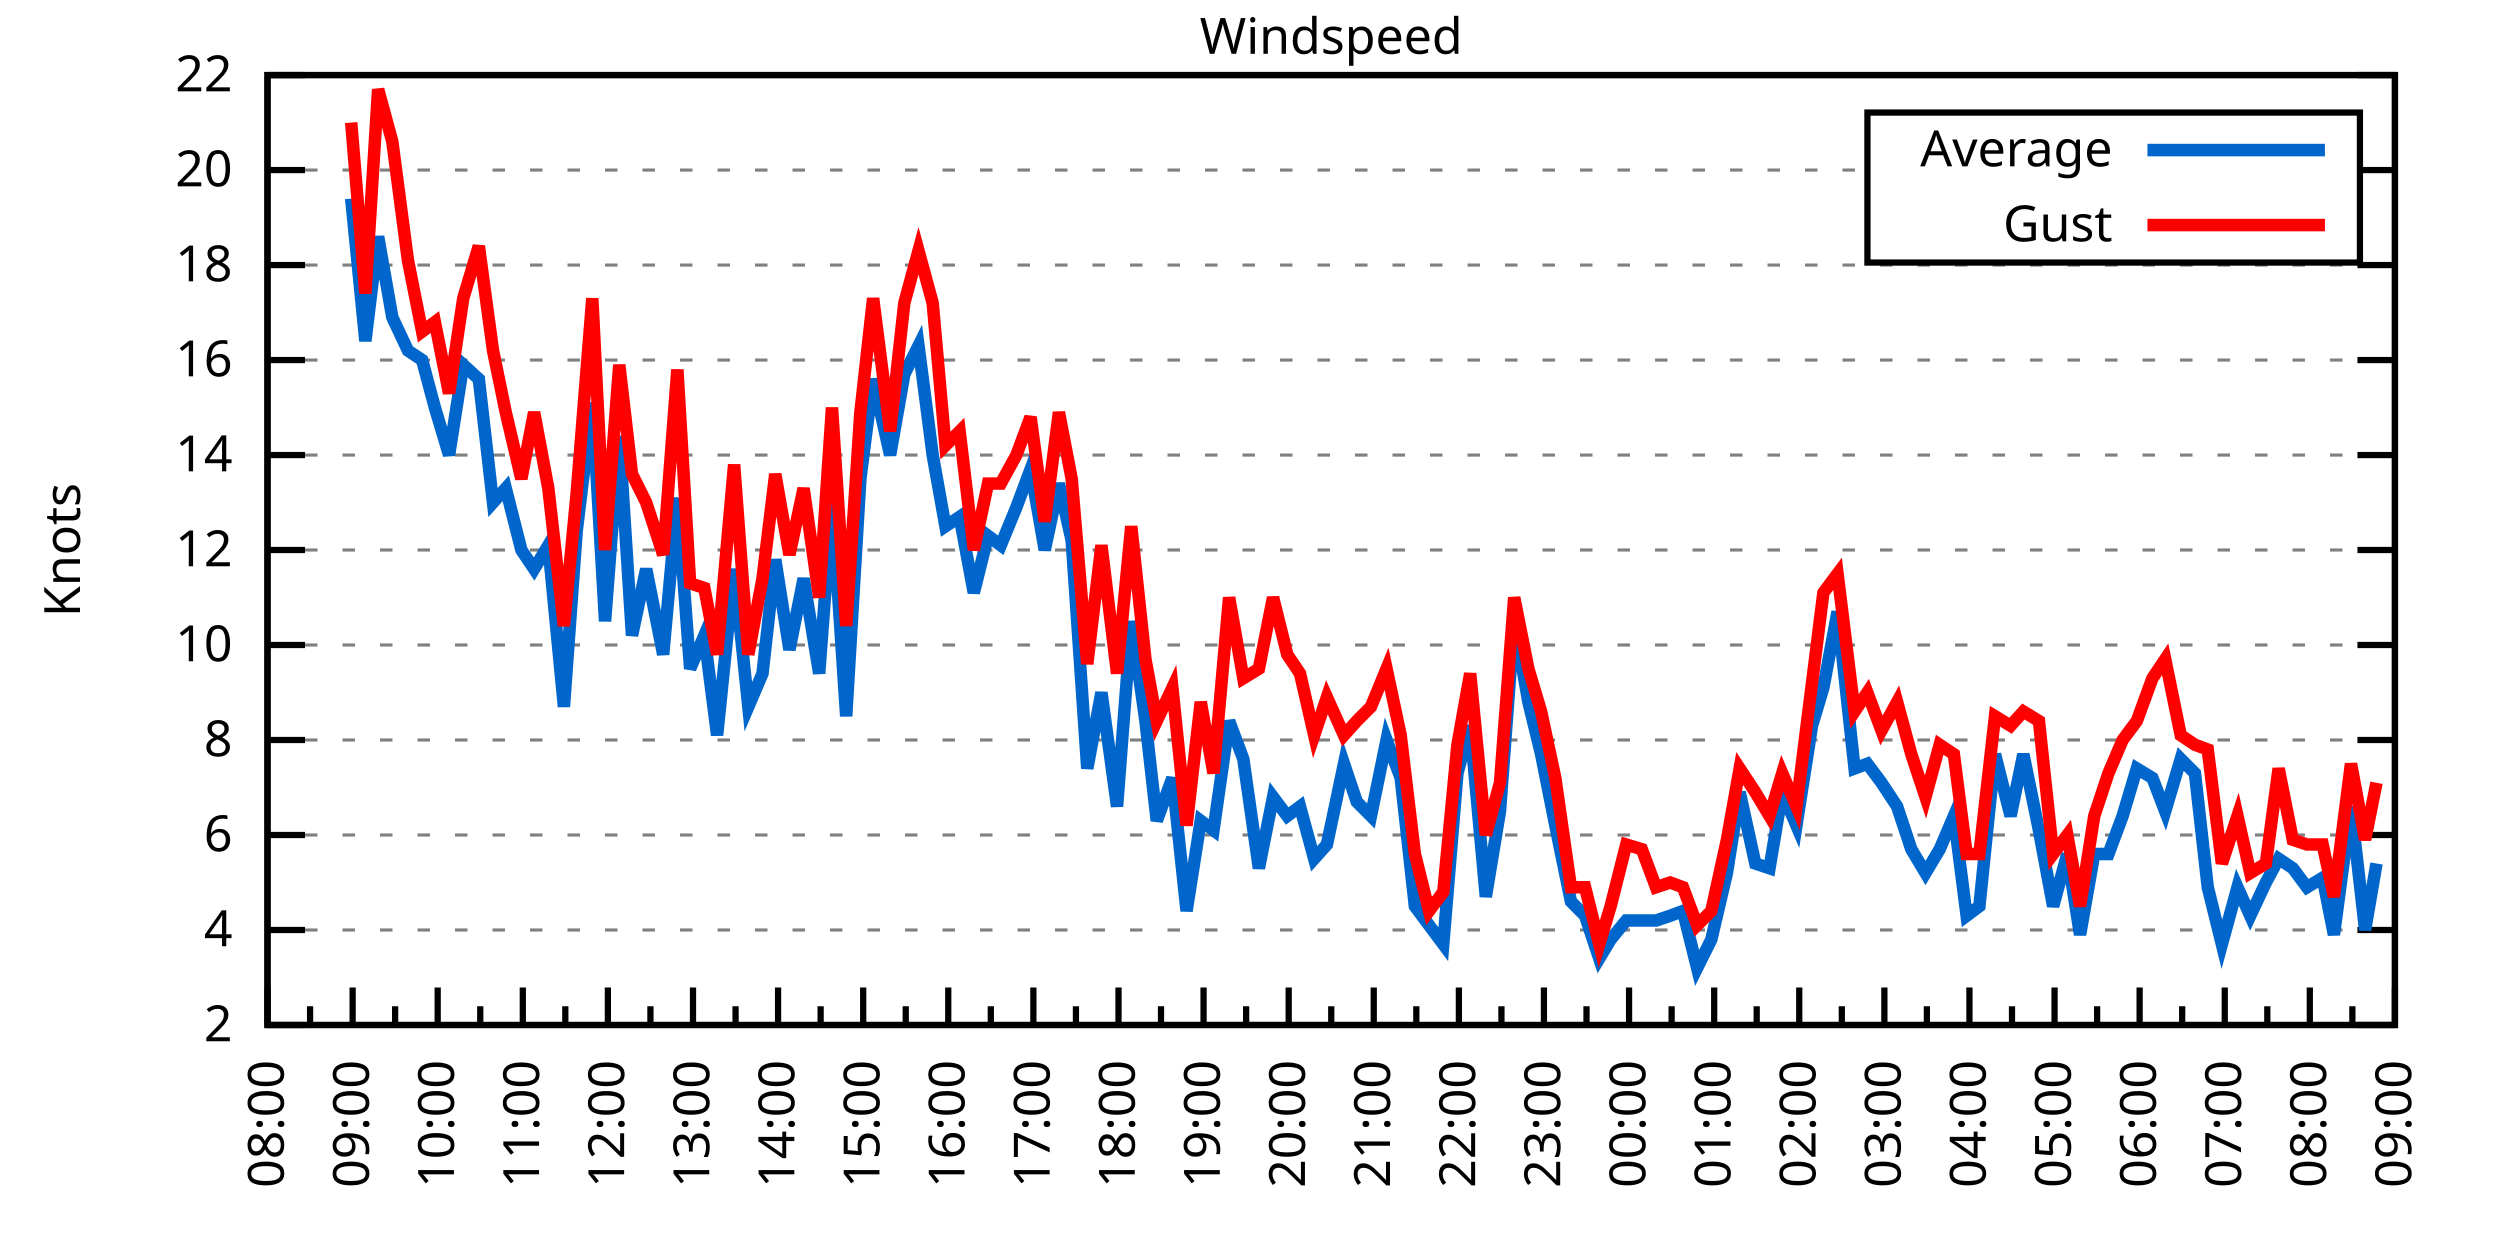
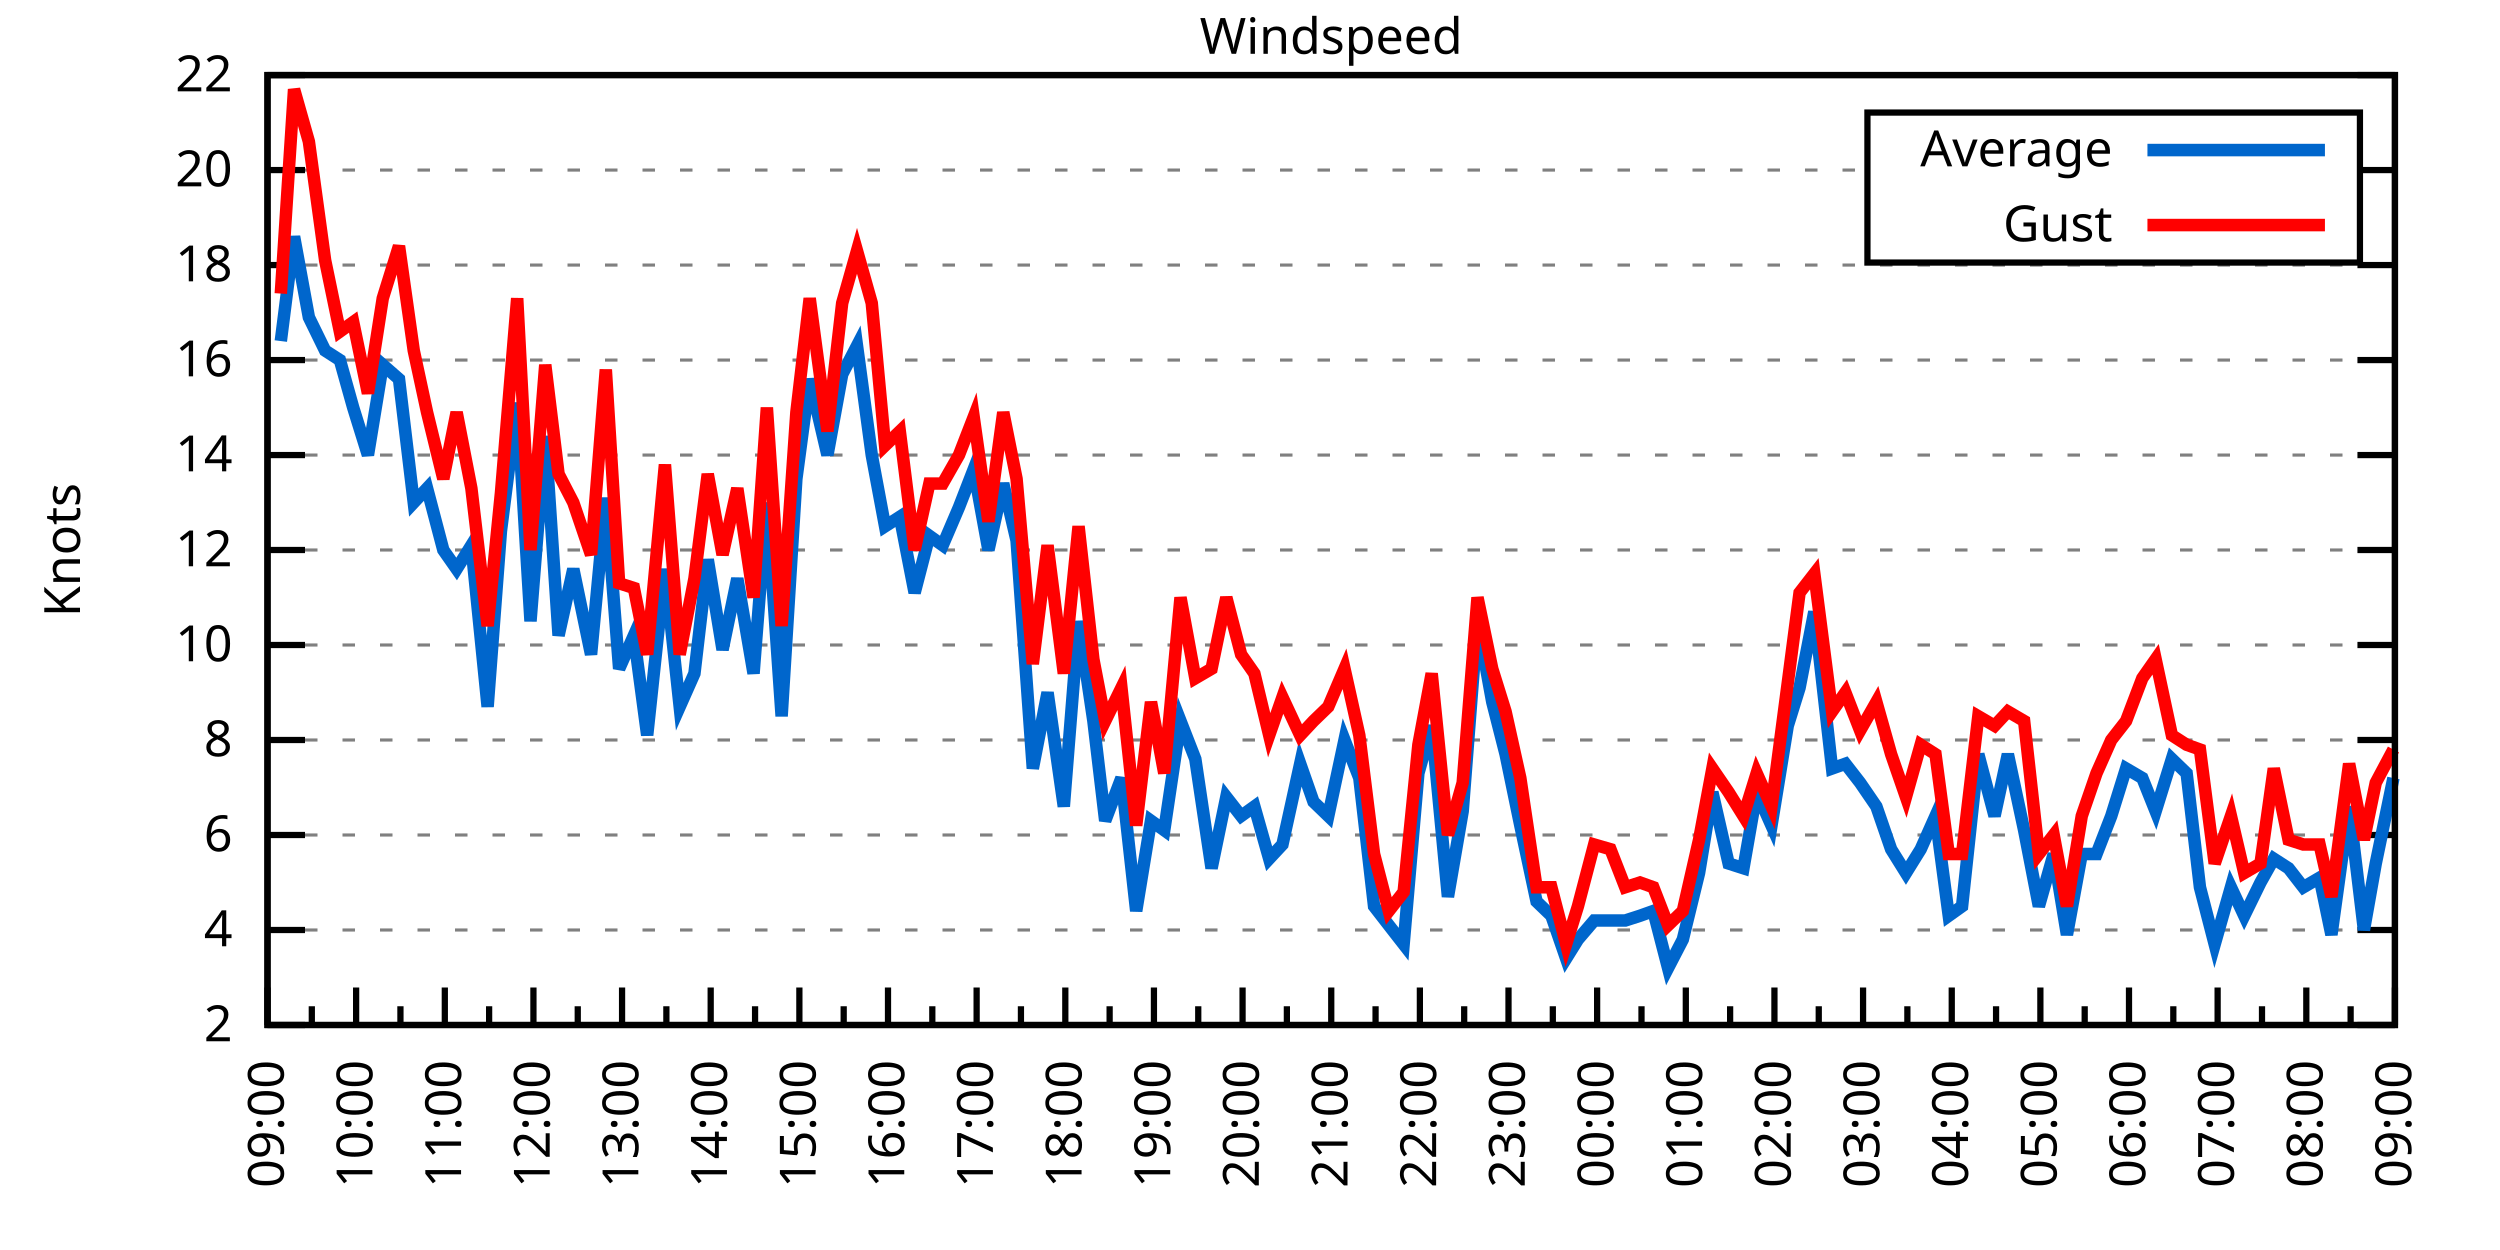
<svg xmlns="http://www.w3.org/2000/svg" xmlns:xlink="http://www.w3.org/1999/xlink" width="400" height="200" viewBox="0 0 400 200">
  <g id="gnuplot_canvas">
    <rect x="0" y="0" width="400" height="200" fill="none" />
    <defs>
      <circle id="gpDot" r="0.5" stroke-width="0.5" stroke="currentColor" />
      <path id="gpPt0" stroke-width="0.333" stroke="currentColor" d="M-1,0 h2 M0,-1 v2" />
      <path id="gpPt1" stroke-width="0.333" stroke="currentColor" d="M-1,-1 L1,1 M1,-1 L-1,1" />
      <path id="gpPt2" stroke-width="0.333" stroke="currentColor" d="M-1,0 L1,0 M0,-1 L0,1 M-1,-1 L1,1 M-1,1 L1,-1" />
      <rect id="gpPt3" stroke-width="0.333" stroke="currentColor" x="-1" y="-1" width="2" height="2" />
      <rect id="gpPt4" stroke-width="0.333" stroke="currentColor" fill="currentColor" x="-1" y="-1" width="2" height="2" />
      <circle id="gpPt5" stroke-width="0.333" stroke="currentColor" cx="0" cy="0" r="1" />
      <use xlink:href="#gpPt5" id="gpPt6" fill="currentColor" stroke="none" />
      <path id="gpPt7" stroke-width="0.333" stroke="currentColor" d="M0,-1.33 L-1.33,0.67 L1.33,0.67 z" />
      <use xlink:href="#gpPt7" id="gpPt8" fill="currentColor" stroke="none" />
      <use xlink:href="#gpPt7" id="gpPt9" stroke="currentColor" transform="rotate(180)" />
      <use xlink:href="#gpPt9" id="gpPt10" fill="currentColor" stroke="none" />
      <use xlink:href="#gpPt3" id="gpPt11" stroke="currentColor" transform="rotate(45)" />
      <use xlink:href="#gpPt11" id="gpPt12" fill="currentColor" stroke="none" />
      <path id="gpPt13" stroke-width="0.333" stroke="currentColor" d="M0,1.330 L1.265,0.411 L0.782,-1.067 L-0.782,-1.076 L-1.265,0.411 z" />
      <use xlink:href="#gpPt13" id="gpPt14" fill="currentColor" stroke="none" />
      <filter id="textbox" filterUnits="objectBoundingBox" x="0" y="0" height="1" width="1">
        <feFlood flood-color="white" flood-opacity="1" result="bgnd" />
        <feComposite in="SourceGraphic" in2="bgnd" operator="atop" />
      </filter>
      <filter id="greybox" filterUnits="objectBoundingBox" x="0" y="0" height="1" width="1">
        <feFlood flood-color="lightgrey" flood-opacity="1" result="grey" />
        <feComposite in="SourceGraphic" in2="grey" operator="atop" />
      </filter>
    </defs>
    <g fill="none" color="white" stroke="currentColor" stroke-width="1.00" stroke-linecap="butt" stroke-linejoin="miter">
</g>
    <g fill="none" color="black" stroke="currentColor" stroke-width="1.00" stroke-linecap="butt" stroke-linejoin="miter">
      <g stroke="none" shape-rendering="crispEdges">
        <polygon fill="rgb(255, 255, 255)" points="42.80,164.00 383.18,164.00 383.18,12.02 42.80,12.02 " />
      </g>
    </g>
    <g fill="none" color="black" stroke="currentColor" stroke-width="1.00" stroke-linecap="butt" stroke-linejoin="miter">
</g>
    <g fill="none" color="black" stroke="black" stroke-width="0.50" stroke-linecap="butt" stroke-linejoin="miter">
</g>
    <g fill="none" color="gray" stroke="currentColor" stroke-width="0.50" stroke-linecap="butt" stroke-linejoin="miter">
      <path stroke="gray" stroke-dasharray="2,4" class="gridline" d="M42.80,164.00 L383.19,164.00  " />
    </g>
    <g fill="none" color="gray" stroke="gray" stroke-width="1.00" stroke-linecap="butt" stroke-linejoin="miter">
</g>
    <g fill="none" color="black" stroke="currentColor" stroke-width="1.00" stroke-linecap="butt" stroke-linejoin="miter">
      <path stroke="black" d="M42.80,164.00 L48.80,164.00 M383.19,164.00 L377.19,164.00  " />
      <g transform="translate(37.20,166.60)" stroke="none" fill="black" font-family="Sans" font-size="8.00" text-anchor="end">
        <text>
          <tspan font-family="Sans"> 2</tspan>
        </text>
      </g>
    </g>
    <g fill="none" color="black" stroke="currentColor" stroke-width="1.00" stroke-linecap="butt" stroke-linejoin="miter">
</g>
    <g fill="none" color="black" stroke="black" stroke-width="0.50" stroke-linecap="butt" stroke-linejoin="miter">
</g>
    <g fill="none" color="gray" stroke="currentColor" stroke-width="0.50" stroke-linecap="butt" stroke-linejoin="miter">
      <path stroke="gray" stroke-dasharray="2,4" class="gridline" d="M42.80,148.80 L383.19,148.80  " />
    </g>
    <g fill="none" color="gray" stroke="gray" stroke-width="1.00" stroke-linecap="butt" stroke-linejoin="miter">
</g>
    <g fill="none" color="black" stroke="currentColor" stroke-width="1.00" stroke-linecap="butt" stroke-linejoin="miter">
      <path stroke="black" d="M42.80,148.80 L48.80,148.80 M383.19,148.80 L377.19,148.80  " />
      <g transform="translate(37.20,151.40)" stroke="none" fill="black" font-family="Sans" font-size="8.00" text-anchor="end">
        <text>
          <tspan font-family="Sans"> 4</tspan>
        </text>
      </g>
    </g>
    <g fill="none" color="black" stroke="currentColor" stroke-width="1.00" stroke-linecap="butt" stroke-linejoin="miter">
</g>
    <g fill="none" color="black" stroke="black" stroke-width="0.50" stroke-linecap="butt" stroke-linejoin="miter">
</g>
    <g fill="none" color="gray" stroke="currentColor" stroke-width="0.50" stroke-linecap="butt" stroke-linejoin="miter">
      <path stroke="gray" stroke-dasharray="2,4" class="gridline" d="M42.80,133.60 L383.19,133.60  " />
    </g>
    <g fill="none" color="gray" stroke="gray" stroke-width="1.00" stroke-linecap="butt" stroke-linejoin="miter">
</g>
    <g fill="none" color="black" stroke="currentColor" stroke-width="1.00" stroke-linecap="butt" stroke-linejoin="miter">
      <path stroke="black" d="M42.80,133.60 L48.80,133.60 M383.19,133.60 L377.19,133.60  " />
      <g transform="translate(37.20,136.20)" stroke="none" fill="black" font-family="Sans" font-size="8.00" text-anchor="end">
        <text>
          <tspan font-family="Sans"> 6</tspan>
        </text>
      </g>
    </g>
    <g fill="none" color="black" stroke="currentColor" stroke-width="1.00" stroke-linecap="butt" stroke-linejoin="miter">
</g>
    <g fill="none" color="black" stroke="black" stroke-width="0.50" stroke-linecap="butt" stroke-linejoin="miter">
</g>
    <g fill="none" color="gray" stroke="currentColor" stroke-width="0.50" stroke-linecap="butt" stroke-linejoin="miter">
      <path stroke="gray" stroke-dasharray="2,4" class="gridline" d="M42.80,118.40 L383.19,118.40  " />
    </g>
    <g fill="none" color="gray" stroke="gray" stroke-width="1.00" stroke-linecap="butt" stroke-linejoin="miter">
</g>
    <g fill="none" color="black" stroke="currentColor" stroke-width="1.00" stroke-linecap="butt" stroke-linejoin="miter">
      <path stroke="black" d="M42.80,118.40 L48.80,118.40 M383.19,118.40 L377.19,118.40  " />
      <g transform="translate(37.20,121.00)" stroke="none" fill="black" font-family="Sans" font-size="8.00" text-anchor="end">
        <text>
          <tspan font-family="Sans"> 8</tspan>
        </text>
      </g>
    </g>
    <g fill="none" color="black" stroke="currentColor" stroke-width="1.00" stroke-linecap="butt" stroke-linejoin="miter">
</g>
    <g fill="none" color="black" stroke="black" stroke-width="0.50" stroke-linecap="butt" stroke-linejoin="miter">
</g>
    <g fill="none" color="gray" stroke="currentColor" stroke-width="0.50" stroke-linecap="butt" stroke-linejoin="miter">
      <path stroke="gray" stroke-dasharray="2,4" class="gridline" d="M42.80,103.20 L383.19,103.20  " />
    </g>
    <g fill="none" color="gray" stroke="gray" stroke-width="1.00" stroke-linecap="butt" stroke-linejoin="miter">
</g>
    <g fill="none" color="black" stroke="currentColor" stroke-width="1.00" stroke-linecap="butt" stroke-linejoin="miter">
      <path stroke="black" d="M42.80,103.20 L48.80,103.20 M383.19,103.20 L377.19,103.20  " />
      <g transform="translate(37.20,105.80)" stroke="none" fill="black" font-family="Sans" font-size="8.00" text-anchor="end">
        <text>
          <tspan font-family="Sans"> 10</tspan>
        </text>
      </g>
    </g>
    <g fill="none" color="black" stroke="currentColor" stroke-width="1.00" stroke-linecap="butt" stroke-linejoin="miter">
</g>
    <g fill="none" color="black" stroke="black" stroke-width="0.50" stroke-linecap="butt" stroke-linejoin="miter">
</g>
    <g fill="none" color="gray" stroke="currentColor" stroke-width="0.50" stroke-linecap="butt" stroke-linejoin="miter">
      <path stroke="gray" stroke-dasharray="2,4" class="gridline" d="M42.80,88.00 L383.19,88.00  " />
    </g>
    <g fill="none" color="gray" stroke="gray" stroke-width="1.00" stroke-linecap="butt" stroke-linejoin="miter">
</g>
    <g fill="none" color="black" stroke="currentColor" stroke-width="1.00" stroke-linecap="butt" stroke-linejoin="miter">
      <path stroke="black" d="M42.80,88.00 L48.80,88.00 M383.19,88.00 L377.19,88.00  " />
      <g transform="translate(37.20,90.60)" stroke="none" fill="black" font-family="Sans" font-size="8.00" text-anchor="end">
        <text>
          <tspan font-family="Sans"> 12</tspan>
        </text>
      </g>
    </g>
    <g fill="none" color="black" stroke="currentColor" stroke-width="1.00" stroke-linecap="butt" stroke-linejoin="miter">
</g>
    <g fill="none" color="black" stroke="black" stroke-width="0.50" stroke-linecap="butt" stroke-linejoin="miter">
</g>
    <g fill="none" color="gray" stroke="currentColor" stroke-width="0.50" stroke-linecap="butt" stroke-linejoin="miter">
      <path stroke="gray" stroke-dasharray="2,4" class="gridline" d="M42.80,72.81 L383.19,72.81  " />
    </g>
    <g fill="none" color="gray" stroke="gray" stroke-width="1.00" stroke-linecap="butt" stroke-linejoin="miter">
</g>
    <g fill="none" color="black" stroke="currentColor" stroke-width="1.00" stroke-linecap="butt" stroke-linejoin="miter">
      <path stroke="black" d="M42.80,72.81 L48.80,72.81 M383.19,72.81 L377.19,72.81  " />
      <g transform="translate(37.20,75.41)" stroke="none" fill="black" font-family="Sans" font-size="8.00" text-anchor="end">
        <text>
          <tspan font-family="Sans"> 14</tspan>
        </text>
      </g>
    </g>
    <g fill="none" color="black" stroke="currentColor" stroke-width="1.00" stroke-linecap="butt" stroke-linejoin="miter">
</g>
    <g fill="none" color="black" stroke="black" stroke-width="0.50" stroke-linecap="butt" stroke-linejoin="miter">
</g>
    <g fill="none" color="gray" stroke="currentColor" stroke-width="0.50" stroke-linecap="butt" stroke-linejoin="miter">
      <path stroke="gray" stroke-dasharray="2,4" class="gridline" d="M42.80,57.61 L383.19,57.61  " />
    </g>
    <g fill="none" color="gray" stroke="gray" stroke-width="1.00" stroke-linecap="butt" stroke-linejoin="miter">
</g>
    <g fill="none" color="black" stroke="currentColor" stroke-width="1.00" stroke-linecap="butt" stroke-linejoin="miter">
      <path stroke="black" d="M42.80,57.61 L48.80,57.61 M383.19,57.61 L377.19,57.61  " />
      <g transform="translate(37.20,60.21)" stroke="none" fill="black" font-family="Sans" font-size="8.00" text-anchor="end">
        <text>
          <tspan font-family="Sans"> 16</tspan>
        </text>
      </g>
    </g>
    <g fill="none" color="black" stroke="currentColor" stroke-width="1.00" stroke-linecap="butt" stroke-linejoin="miter">
</g>
    <g fill="none" color="black" stroke="black" stroke-width="0.50" stroke-linecap="butt" stroke-linejoin="miter">
</g>
    <g fill="none" color="gray" stroke="currentColor" stroke-width="0.50" stroke-linecap="butt" stroke-linejoin="miter">
      <path stroke="gray" stroke-dasharray="2,4" class="gridline" d="M42.80,42.41 L383.19,42.41  " />
    </g>
    <g fill="none" color="gray" stroke="gray" stroke-width="1.00" stroke-linecap="butt" stroke-linejoin="miter">
</g>
    <g fill="none" color="black" stroke="currentColor" stroke-width="1.00" stroke-linecap="butt" stroke-linejoin="miter">
      <path stroke="black" d="M42.80,42.41 L48.80,42.41 M383.19,42.41 L377.19,42.41  " />
      <g transform="translate(37.20,45.01)" stroke="none" fill="black" font-family="Sans" font-size="8.00" text-anchor="end">
        <text>
          <tspan font-family="Sans"> 18</tspan>
        </text>
      </g>
    </g>
    <g fill="none" color="black" stroke="currentColor" stroke-width="1.00" stroke-linecap="butt" stroke-linejoin="miter">
</g>
    <g fill="none" color="black" stroke="black" stroke-width="0.50" stroke-linecap="butt" stroke-linejoin="miter">
</g>
    <g fill="none" color="gray" stroke="currentColor" stroke-width="0.50" stroke-linecap="butt" stroke-linejoin="miter">
      <path stroke="gray" stroke-dasharray="2,4" class="gridline" d="M42.80,27.21 L298.79,27.21 M377.59,27.21 L383.19,27.21  " />
    </g>
    <g fill="none" color="gray" stroke="gray" stroke-width="1.00" stroke-linecap="butt" stroke-linejoin="miter">
</g>
    <g fill="none" color="black" stroke="currentColor" stroke-width="1.00" stroke-linecap="butt" stroke-linejoin="miter">
      <path stroke="black" d="M42.80,27.21 L48.80,27.21 M383.19,27.21 L377.19,27.21  " />
      <g transform="translate(37.20,29.81)" stroke="none" fill="black" font-family="Sans" font-size="8.00" text-anchor="end">
        <text>
          <tspan font-family="Sans"> 20</tspan>
        </text>
      </g>
    </g>
    <g fill="none" color="black" stroke="currentColor" stroke-width="1.00" stroke-linecap="butt" stroke-linejoin="miter">
</g>
    <g fill="none" color="black" stroke="black" stroke-width="0.50" stroke-linecap="butt" stroke-linejoin="miter">
</g>
    <g fill="none" color="gray" stroke="currentColor" stroke-width="0.50" stroke-linecap="butt" stroke-linejoin="miter">
      <path stroke="gray" stroke-dasharray="2,4" class="gridline" d="M42.80,12.01 L383.19,12.01  " />
    </g>
    <g fill="none" color="gray" stroke="gray" stroke-width="1.00" stroke-linecap="butt" stroke-linejoin="miter">
</g>
    <g fill="none" color="black" stroke="currentColor" stroke-width="1.00" stroke-linecap="butt" stroke-linejoin="miter">
      <path stroke="black" d="M42.80,12.01 L48.80,12.01 M383.19,12.01 L377.19,12.01  " />
      <g transform="translate(37.20,14.61)" stroke="none" fill="black" font-family="Sans" font-size="8.00" text-anchor="end">
        <text>
          <tspan font-family="Sans"> 22</tspan>
        </text>
      </g>
    </g>
    <g fill="none" color="black" stroke="currentColor" stroke-width="1.00" stroke-linecap="butt" stroke-linejoin="miter">
      <path stroke="black" d="M42.80,164.00 L42.80,158.00  " />
      <g transform="translate(45.40,169.60) rotate(270)" stroke="none" fill="black" font-family="Sans" font-size="8.00" text-anchor="end">
        <text>
+           <tspan font-family="Sans">09:00</tspan>
+         </text>
+       </g>
+     </g>
+     <g fill="none" color="black" stroke="currentColor" stroke-width="1.00" stroke-linecap="butt" stroke-linejoin="miter">
+       <path stroke="black" d="M49.89,164.00 L49.89,161.00 M56.98,164.00 L56.98,158.00  " />
+       <g transform="translate(59.58,169.60) rotate(270)" stroke="none" fill="black" font-family="Sans" font-size="8.00" text-anchor="end">
+         <text>
+           <tspan font-family="Sans">10:00</tspan>
+         </text>
+       </g>
+     </g>
+     <g fill="none" color="black" stroke="currentColor" stroke-width="1.00" stroke-linecap="butt" stroke-linejoin="miter">
+       <path stroke="black" d="M64.07,164.00 L64.07,161.00 M71.17,164.00 L71.17,158.00  " />
+       <g transform="translate(73.77,169.60) rotate(270)" stroke="none" fill="black" font-family="Sans" font-size="8.00" text-anchor="end">
+         <text>
+           <tspan font-family="Sans">11:00</tspan>
+         </text>
+       </g>
+     </g>
+     <g fill="none" color="black" stroke="currentColor" stroke-width="1.00" stroke-linecap="butt" stroke-linejoin="miter">
+       <path stroke="black" d="M78.26,164.00 L78.26,161.00 M85.35,164.00 L85.35,158.00  " />
+       <g transform="translate(87.95,169.60) rotate(270)" stroke="none" fill="black" font-family="Sans" font-size="8.00" text-anchor="end">
+         <text>
+           <tspan font-family="Sans">12:00</tspan>
+         </text>
+       </g>
+     </g>
+     <g fill="none" color="black" stroke="currentColor" stroke-width="1.00" stroke-linecap="butt" stroke-linejoin="miter">
+       <path stroke="black" d="M92.44,164.00 L92.44,161.00 M99.53,164.00 L99.53,158.00  " />
+       <g transform="translate(102.13,169.60) rotate(270)" stroke="none" fill="black" font-family="Sans" font-size="8.00" text-anchor="end">
+         <text>
+           <tspan font-family="Sans">13:00</tspan>
+         </text>
+       </g>
+     </g>
+     <g fill="none" color="black" stroke="currentColor" stroke-width="1.00" stroke-linecap="butt" stroke-linejoin="miter">
+       <path stroke="black" d="M106.62,164.00 L106.62,161.00 M113.71,164.00 L113.71,158.00  " />
+       <g transform="translate(116.31,169.60) rotate(270)" stroke="none" fill="black" font-family="Sans" font-size="8.00" text-anchor="end">
+         <text>
+           <tspan font-family="Sans">14:00</tspan>
+         </text>
+       </g>
+     </g>
+     <g fill="none" color="black" stroke="currentColor" stroke-width="1.00" stroke-linecap="butt" stroke-linejoin="miter">
+       <path stroke="black" d="M120.81,164.00 L120.81,161.00 M127.90,164.00 L127.90,158.00  " />
+       <g transform="translate(130.50,169.60) rotate(270)" stroke="none" fill="black" font-family="Sans" font-size="8.00" text-anchor="end">
+         <text>
+           <tspan font-family="Sans">15:00</tspan>
+         </text>
+       </g>
+     </g>
+     <g fill="none" color="black" stroke="currentColor" stroke-width="1.00" stroke-linecap="butt" stroke-linejoin="miter">
+       <path stroke="black" d="M134.99,164.00 L134.99,161.00 M142.08,164.00 L142.08,158.00  " />
+       <g transform="translate(144.68,169.60) rotate(270)" stroke="none" fill="black" font-family="Sans" font-size="8.00" text-anchor="end">
+         <text>
+           <tspan font-family="Sans">16:00</tspan>
+         </text>
+       </g>
+     </g>
+     <g fill="none" color="black" stroke="currentColor" stroke-width="1.00" stroke-linecap="butt" stroke-linejoin="miter">
+       <path stroke="black" d="M149.17,164.00 L149.17,161.00 M156.26,164.00 L156.26,158.00  " />
+       <g transform="translate(158.86,169.60) rotate(270)" stroke="none" fill="black" font-family="Sans" font-size="8.00" text-anchor="end">
+         <text>
+           <tspan font-family="Sans">17:00</tspan>
+         </text>
+       </g>
+     </g>
+     <g fill="none" color="black" stroke="currentColor" stroke-width="1.00" stroke-linecap="butt" stroke-linejoin="miter">
+       <path stroke="black" d="M163.35,164.00 L163.35,161.00 M170.45,164.00 L170.45,158.00  " />
+       <g transform="translate(173.05,169.60) rotate(270)" stroke="none" fill="black" font-family="Sans" font-size="8.00" text-anchor="end">
+         <text>
+           <tspan font-family="Sans">18:00</tspan>
+         </text>
+       </g>
+     </g>
+     <g fill="none" color="black" stroke="currentColor" stroke-width="1.00" stroke-linecap="butt" stroke-linejoin="miter">
+       <path stroke="black" d="M177.54,164.00 L177.54,161.00 M184.63,164.00 L184.63,158.00  " />
+       <g transform="translate(187.23,169.60) rotate(270)" stroke="none" fill="black" font-family="Sans" font-size="8.00" text-anchor="end">
+         <text>
+           <tspan font-family="Sans">19:00</tspan>
+         </text>
+       </g>
+     </g>
+     <g fill="none" color="black" stroke="currentColor" stroke-width="1.00" stroke-linecap="butt" stroke-linejoin="miter">
+       <path stroke="black" d="M191.72,164.00 L191.72,161.00 M198.81,164.00 L198.81,158.00  " />
+       <g transform="translate(201.41,169.60) rotate(270)" stroke="none" fill="black" font-family="Sans" font-size="8.00" text-anchor="end">
+         <text>
+           <tspan font-family="Sans">20:00</tspan>
+         </text>
+       </g>
+     </g>
+     <g fill="none" color="black" stroke="currentColor" stroke-width="1.00" stroke-linecap="butt" stroke-linejoin="miter">
+       <path stroke="black" d="M205.90,164.00 L205.90,161.00 M213.00,164.00 L213.00,158.00  " />
+       <g transform="translate(215.60,169.60) rotate(270)" stroke="none" fill="black" font-family="Sans" font-size="8.00" text-anchor="end">
+         <text>
+           <tspan font-family="Sans">21:00</tspan>
+         </text>
+       </g>
+     </g>
+     <g fill="none" color="black" stroke="currentColor" stroke-width="1.00" stroke-linecap="butt" stroke-linejoin="miter">
+       <path stroke="black" d="M220.09,164.00 L220.09,161.00 M227.18,164.00 L227.18,158.00  " />
+       <g transform="translate(229.78,169.60) rotate(270)" stroke="none" fill="black" font-family="Sans" font-size="8.00" text-anchor="end">
+         <text>
+           <tspan font-family="Sans">22:00</tspan>
+         </text>
+       </g>
+     </g>
+     <g fill="none" color="black" stroke="currentColor" stroke-width="1.00" stroke-linecap="butt" stroke-linejoin="miter">
+       <path stroke="black" d="M234.27,164.00 L234.27,161.00 M241.36,164.00 L241.36,158.00  " />
+       <g transform="translate(243.96,169.60) rotate(270)" stroke="none" fill="black" font-family="Sans" font-size="8.00" text-anchor="end">
+         <text>
+           <tspan font-family="Sans">23:00</tspan>
+         </text>
+       </g>
+     </g>
+     <g fill="none" color="black" stroke="currentColor" stroke-width="1.00" stroke-linecap="butt" stroke-linejoin="miter">
+       <path stroke="black" d="M248.45,164.00 L248.45,161.00 M255.54,164.00 L255.54,158.00  " />
+       <g transform="translate(258.14,169.60) rotate(270)" stroke="none" fill="black" font-family="Sans" font-size="8.00" text-anchor="end">
+         <text>
+           <tspan font-family="Sans">00:00</tspan>
+         </text>
+       </g>
+     </g>
+     <g fill="none" color="black" stroke="currentColor" stroke-width="1.00" stroke-linecap="butt" stroke-linejoin="miter">
+       <path stroke="black" d="M262.64,164.00 L262.64,161.00 M269.73,164.00 L269.73,158.00  " />
+       <g transform="translate(272.33,169.60) rotate(270)" stroke="none" fill="black" font-family="Sans" font-size="8.00" text-anchor="end">
+         <text>
+           <tspan font-family="Sans">01:00</tspan>
+         </text>
+       </g>
+     </g>
+     <g fill="none" color="black" stroke="currentColor" stroke-width="1.00" stroke-linecap="butt" stroke-linejoin="miter">
+       <path stroke="black" d="M276.82,164.00 L276.82,161.00 M283.91,164.00 L283.91,158.00  " />
+       <g transform="translate(286.51,169.60) rotate(270)" stroke="none" fill="black" font-family="Sans" font-size="8.00" text-anchor="end">
+         <text>
+           <tspan font-family="Sans">02:00</tspan>
+         </text>
+       </g>
+     </g>
+     <g fill="none" color="black" stroke="currentColor" stroke-width="1.00" stroke-linecap="butt" stroke-linejoin="miter">
+       <path stroke="black" d="M291.00,164.00 L291.00,161.00 M298.09,164.00 L298.09,158.00  " />
+       <g transform="translate(300.69,169.60) rotate(270)" stroke="none" fill="black" font-family="Sans" font-size="8.00" text-anchor="end">
+         <text>
+           <tspan font-family="Sans">03:00</tspan>
+         </text>
+       </g>
+     </g>
+     <g fill="none" color="black" stroke="currentColor" stroke-width="1.00" stroke-linecap="butt" stroke-linejoin="miter">
+       <path stroke="black" d="M305.18,164.00 L305.18,161.00 M312.28,164.00 L312.28,158.00  " />
+       <g transform="translate(314.88,169.60) rotate(270)" stroke="none" fill="black" font-family="Sans" font-size="8.00" text-anchor="end">
+         <text>
+           <tspan font-family="Sans">04:00</tspan>
+         </text>
+       </g>
+     </g>
+     <g fill="none" color="black" stroke="currentColor" stroke-width="1.00" stroke-linecap="butt" stroke-linejoin="miter">
+       <path stroke="black" d="M319.37,164.00 L319.37,161.00 M326.46,164.00 L326.46,158.00  " />
+       <g transform="translate(329.06,169.60) rotate(270)" stroke="none" fill="black" font-family="Sans" font-size="8.00" text-anchor="end">
+         <text>
+           <tspan font-family="Sans">05:00</tspan>
+         </text>
+       </g>
+     </g>
+     <g fill="none" color="black" stroke="currentColor" stroke-width="1.00" stroke-linecap="butt" stroke-linejoin="miter">
+       <path stroke="black" d="M333.55,164.00 L333.55,161.00 M340.64,164.00 L340.64,158.00  " />
+       <g transform="translate(343.24,169.60) rotate(270)" stroke="none" fill="black" font-family="Sans" font-size="8.00" text-anchor="end">
+         <text>
+           <tspan font-family="Sans">06:00</tspan>
+         </text>
+       </g>
+     </g>
+     <g fill="none" color="black" stroke="currentColor" stroke-width="1.00" stroke-linecap="butt" stroke-linejoin="miter">
+       <path stroke="black" d="M347.73,164.00 L347.73,161.00 M354.82,164.00 L354.82,158.00  " />
+       <g transform="translate(357.42,169.60) rotate(270)" stroke="none" fill="black" font-family="Sans" font-size="8.00" text-anchor="end">
+         <text>
+           <tspan font-family="Sans">07:00</tspan>
+         </text>
+       </g>
+     </g>
+     <g fill="none" color="black" stroke="currentColor" stroke-width="1.00" stroke-linecap="butt" stroke-linejoin="miter">
+       <path stroke="black" d="M361.92,164.00 L361.92,161.00 M369.01,164.00 L369.01,158.00  " />
+       <g transform="translate(371.61,169.60) rotate(270)" stroke="none" fill="black" font-family="Sans" font-size="8.00" text-anchor="end">
+         <text>
          <tspan font-family="Sans">08:00</tspan>
        </text>
      </g>
    </g>
    <g fill="none" color="black" stroke="currentColor" stroke-width="1.00" stroke-linecap="butt" stroke-linejoin="miter">
-       <path stroke="black" d="M49.61,164.00 L49.61,161.00 M56.42,164.00 L56.42,158.00  " />
-       <g transform="translate(59.02,169.60) rotate(270)" stroke="none" fill="black" font-family="Sans" font-size="8.00" text-anchor="end">
-         <text>
-           <tspan font-family="Sans">09:00</tspan>
-         </text>
-       </g>
-     </g>
-     <g fill="none" color="black" stroke="currentColor" stroke-width="1.00" stroke-linecap="butt" stroke-linejoin="miter">
-       <path stroke="black" d="M63.22,164.00 L63.22,161.00 M70.03,164.00 L70.03,158.00  " />
-       <g transform="translate(72.63,169.60) rotate(270)" stroke="none" fill="black" font-family="Sans" font-size="8.00" text-anchor="end">
-         <text>
-           <tspan font-family="Sans">10:00</tspan>
-         </text>
-       </g>
-     </g>
-     <g fill="none" color="black" stroke="currentColor" stroke-width="1.00" stroke-linecap="butt" stroke-linejoin="miter">
-       <path stroke="black" d="M76.84,164.00 L76.84,161.00 M83.65,164.00 L83.65,158.00  " />
-       <g transform="translate(86.25,169.60) rotate(270)" stroke="none" fill="black" font-family="Sans" font-size="8.00" text-anchor="end">
-         <text>
-           <tspan font-family="Sans">11:00</tspan>
-         </text>
-       </g>
-     </g>
-     <g fill="none" color="black" stroke="currentColor" stroke-width="1.00" stroke-linecap="butt" stroke-linejoin="miter">
-       <path stroke="black" d="M90.45,164.00 L90.45,161.00 M97.26,164.00 L97.26,158.00  " />
-       <g transform="translate(99.86,169.60) rotate(270)" stroke="none" fill="black" font-family="Sans" font-size="8.00" text-anchor="end">
-         <text>
-           <tspan font-family="Sans">12:00</tspan>
-         </text>
-       </g>
-     </g>
-     <g fill="none" color="black" stroke="currentColor" stroke-width="1.00" stroke-linecap="butt" stroke-linejoin="miter">
-       <path stroke="black" d="M104.07,164.00 L104.07,161.00 M110.88,164.00 L110.88,158.00  " />
-       <g transform="translate(113.48,169.60) rotate(270)" stroke="none" fill="black" font-family="Sans" font-size="8.00" text-anchor="end">
-         <text>
-           <tspan font-family="Sans">13:00</tspan>
-         </text>
-       </g>
-     </g>
-     <g fill="none" color="black" stroke="currentColor" stroke-width="1.00" stroke-linecap="butt" stroke-linejoin="miter">
-       <path stroke="black" d="M117.69,164.00 L117.69,161.00 M124.49,164.00 L124.49,158.00  " />
-       <g transform="translate(127.09,169.60) rotate(270)" stroke="none" fill="black" font-family="Sans" font-size="8.00" text-anchor="end">
-         <text>
-           <tspan font-family="Sans">14:00</tspan>
-         </text>
-       </g>
-     </g>
-     <g fill="none" color="black" stroke="currentColor" stroke-width="1.00" stroke-linecap="butt" stroke-linejoin="miter">
-       <path stroke="black" d="M131.30,164.00 L131.30,161.00 M138.11,164.00 L138.11,158.00  " />
-       <g transform="translate(140.71,169.60) rotate(270)" stroke="none" fill="black" font-family="Sans" font-size="8.00" text-anchor="end">
-         <text>
-           <tspan font-family="Sans">15:00</tspan>
-         </text>
-       </g>
-     </g>
-     <g fill="none" color="black" stroke="currentColor" stroke-width="1.00" stroke-linecap="butt" stroke-linejoin="miter">
-       <path stroke="black" d="M144.92,164.00 L144.92,161.00 M151.72,164.00 L151.72,158.00  " />
-       <g transform="translate(154.32,169.60) rotate(270)" stroke="none" fill="black" font-family="Sans" font-size="8.00" text-anchor="end">
-         <text>
-           <tspan font-family="Sans">16:00</tspan>
-         </text>
-       </g>
-     </g>
-     <g fill="none" color="black" stroke="currentColor" stroke-width="1.00" stroke-linecap="butt" stroke-linejoin="miter">
-       <path stroke="black" d="M158.53,164.00 L158.53,161.00 M165.34,164.00 L165.34,158.00  " />
-       <g transform="translate(167.94,169.60) rotate(270)" stroke="none" fill="black" font-family="Sans" font-size="8.00" text-anchor="end">
-         <text>
-           <tspan font-family="Sans">17:00</tspan>
-         </text>
-       </g>
-     </g>
-     <g fill="none" color="black" stroke="currentColor" stroke-width="1.00" stroke-linecap="butt" stroke-linejoin="miter">
-       <path stroke="black" d="M172.15,164.00 L172.15,161.00 M178.96,164.00 L178.96,158.00  " />
-       <g transform="translate(181.56,169.60) rotate(270)" stroke="none" fill="black" font-family="Sans" font-size="8.00" text-anchor="end">
-         <text>
-           <tspan font-family="Sans">18:00</tspan>
-         </text>
-       </g>
-     </g>
-     <g fill="none" color="black" stroke="currentColor" stroke-width="1.00" stroke-linecap="butt" stroke-linejoin="miter">
-       <path stroke="black" d="M185.76,164.00 L185.76,161.00 M192.57,164.00 L192.57,158.00  " />
-       <g transform="translate(195.17,169.60) rotate(270)" stroke="none" fill="black" font-family="Sans" font-size="8.00" text-anchor="end">
-         <text>
-           <tspan font-family="Sans">19:00</tspan>
-         </text>
-       </g>
-     </g>
-     <g fill="none" color="black" stroke="currentColor" stroke-width="1.00" stroke-linecap="butt" stroke-linejoin="miter">
-       <path stroke="black" d="M199.38,164.00 L199.38,161.00 M206.19,164.00 L206.19,158.00  " />
-       <g transform="translate(208.79,169.60) rotate(270)" stroke="none" fill="black" font-family="Sans" font-size="8.00" text-anchor="end">
-         <text>
-           <tspan font-family="Sans">20:00</tspan>
-         </text>
-       </g>
-     </g>
-     <g fill="none" color="black" stroke="currentColor" stroke-width="1.00" stroke-linecap="butt" stroke-linejoin="miter">
-       <path stroke="black" d="M213.00,164.00 L213.00,161.00 M219.80,164.00 L219.80,158.00  " />
-       <g transform="translate(222.40,169.60) rotate(270)" stroke="none" fill="black" font-family="Sans" font-size="8.00" text-anchor="end">
-         <text>
-           <tspan font-family="Sans">21:00</tspan>
-         </text>
-       </g>
-     </g>
-     <g fill="none" color="black" stroke="currentColor" stroke-width="1.00" stroke-linecap="butt" stroke-linejoin="miter">
-       <path stroke="black" d="M226.61,164.00 L226.61,161.00 M233.42,164.00 L233.42,158.00  " />
-       <g transform="translate(236.02,169.60) rotate(270)" stroke="none" fill="black" font-family="Sans" font-size="8.00" text-anchor="end">
-         <text>
-           <tspan font-family="Sans">22:00</tspan>
-         </text>
-       </g>
-     </g>
-     <g fill="none" color="black" stroke="currentColor" stroke-width="1.00" stroke-linecap="butt" stroke-linejoin="miter">
-       <path stroke="black" d="M240.23,164.00 L240.23,161.00 M247.03,164.00 L247.03,158.00  " />
-       <g transform="translate(249.63,169.60) rotate(270)" stroke="none" fill="black" font-family="Sans" font-size="8.00" text-anchor="end">
-         <text>
-           <tspan font-family="Sans">23:00</tspan>
-         </text>
-       </g>
-     </g>
-     <g fill="none" color="black" stroke="currentColor" stroke-width="1.00" stroke-linecap="butt" stroke-linejoin="miter">
-       <path stroke="black" d="M253.84,164.00 L253.84,161.00 M260.65,164.00 L260.65,158.00  " />
-       <g transform="translate(263.25,169.60) rotate(270)" stroke="none" fill="black" font-family="Sans" font-size="8.00" text-anchor="end">
-         <text>
-           <tspan font-family="Sans">00:00</tspan>
-         </text>
-       </g>
-     </g>
-     <g fill="none" color="black" stroke="currentColor" stroke-width="1.00" stroke-linecap="butt" stroke-linejoin="miter">
-       <path stroke="black" d="M267.46,164.00 L267.46,161.00 M274.27,164.00 L274.27,158.00  " />
-       <g transform="translate(276.87,169.60) rotate(270)" stroke="none" fill="black" font-family="Sans" font-size="8.00" text-anchor="end">
-         <text>
-           <tspan font-family="Sans">01:00</tspan>
-         </text>
-       </g>
-     </g>
-     <g fill="none" color="black" stroke="currentColor" stroke-width="1.00" stroke-linecap="butt" stroke-linejoin="miter">
-       <path stroke="black" d="M281.07,164.00 L281.07,161.00 M287.88,164.00 L287.88,158.00  " />
-       <g transform="translate(290.48,169.60) rotate(270)" stroke="none" fill="black" font-family="Sans" font-size="8.00" text-anchor="end">
-         <text>
-           <tspan font-family="Sans">02:00</tspan>
-         </text>
-       </g>
-     </g>
-     <g fill="none" color="black" stroke="currentColor" stroke-width="1.00" stroke-linecap="butt" stroke-linejoin="miter">
-       <path stroke="black" d="M294.69,164.00 L294.69,161.00 M301.50,164.00 L301.50,158.00  " />
-       <g transform="translate(304.10,169.60) rotate(270)" stroke="none" fill="black" font-family="Sans" font-size="8.00" text-anchor="end">
-         <text>
-           <tspan font-family="Sans">03:00</tspan>
-         </text>
-       </g>
-     </g>
-     <g fill="none" color="black" stroke="currentColor" stroke-width="1.00" stroke-linecap="butt" stroke-linejoin="miter">
-       <path stroke="black" d="M308.30,164.00 L308.30,161.00 M315.11,164.00 L315.11,158.00  " />
-       <g transform="translate(317.71,169.60) rotate(270)" stroke="none" fill="black" font-family="Sans" font-size="8.00" text-anchor="end">
-         <text>
-           <tspan font-family="Sans">04:00</tspan>
-         </text>
-       </g>
-     </g>
-     <g fill="none" color="black" stroke="currentColor" stroke-width="1.00" stroke-linecap="butt" stroke-linejoin="miter">
-       <path stroke="black" d="M321.92,164.00 L321.92,161.00 M328.73,164.00 L328.73,158.00  " />
-       <g transform="translate(331.33,169.60) rotate(270)" stroke="none" fill="black" font-family="Sans" font-size="8.00" text-anchor="end">
-         <text>
-           <tspan font-family="Sans">05:00</tspan>
-         </text>
-       </g>
-     </g>
-     <g fill="none" color="black" stroke="currentColor" stroke-width="1.00" stroke-linecap="butt" stroke-linejoin="miter">
-       <path stroke="black" d="M335.54,164.00 L335.54,161.00 M342.34,164.00 L342.34,158.00  " />
-       <g transform="translate(344.94,169.60) rotate(270)" stroke="none" fill="black" font-family="Sans" font-size="8.00" text-anchor="end">
-         <text>
-           <tspan font-family="Sans">06:00</tspan>
-         </text>
-       </g>
-     </g>
-     <g fill="none" color="black" stroke="currentColor" stroke-width="1.00" stroke-linecap="butt" stroke-linejoin="miter">
-       <path stroke="black" d="M349.15,164.00 L349.15,161.00 M355.96,164.00 L355.96,158.00  " />
-       <g transform="translate(358.56,169.60) rotate(270)" stroke="none" fill="black" font-family="Sans" font-size="8.00" text-anchor="end">
-         <text>
-           <tspan font-family="Sans">07:00</tspan>
-         </text>
-       </g>
-     </g>
-     <g fill="none" color="black" stroke="currentColor" stroke-width="1.00" stroke-linecap="butt" stroke-linejoin="miter">
-       <path stroke="black" d="M362.77,164.00 L362.77,161.00 M369.57,164.00 L369.57,158.00  " />
-       <g transform="translate(372.17,169.60) rotate(270)" stroke="none" fill="black" font-family="Sans" font-size="8.00" text-anchor="end">
-         <text>
-           <tspan font-family="Sans">08:00</tspan>
-         </text>
-       </g>
-     </g>
-     <g fill="none" color="black" stroke="currentColor" stroke-width="1.00" stroke-linecap="butt" stroke-linejoin="miter">
-       <path stroke="black" d="M376.38,164.00 L376.38,161.00 M383.19,164.00 L383.19,158.00  " />
+       <path stroke="black" d="M376.10,164.00 L376.10,161.00 M383.19,164.00 L383.19,158.00  " />
      <g transform="translate(385.79,169.60) rotate(270)" stroke="none" fill="black" font-family="Sans" font-size="8.00" text-anchor="end">
        <text>
          <tspan font-family="Sans">09:00</tspan>
        </text>
      </g>
    </g>
    <g fill="none" color="black" stroke="currentColor" stroke-width="1.00" stroke-linecap="butt" stroke-linejoin="miter">
</g>
    <g fill="none" color="black" stroke="currentColor" stroke-width="1.00" stroke-linecap="butt" stroke-linejoin="miter">
      <path stroke="black" d="M42.80,12.01 L42.80,164.00 L383.19,164.00 L383.19,12.01 L42.80,12.01 Z  " />
    </g>
    <g fill="none" color="black" stroke="currentColor" stroke-width="1.00" stroke-linecap="butt" stroke-linejoin="miter">
      <g transform="translate(12.80,88.01) rotate(270)" stroke="none" fill="black" font-family="Sans" font-size="8.00" text-anchor="middle">
        <text>
          <tspan font-family="Sans">Knots</tspan>
        </text>
      </g>
    </g>
    <g fill="none" color="black" stroke="currentColor" stroke-width="1.00" stroke-linecap="butt" stroke-linejoin="miter">
</g>
    <g fill="none" color="black" stroke="currentColor" stroke-width="1.00" stroke-linecap="butt" stroke-linejoin="miter">
      <path stroke="black" d="M298.79,42.01 L298.79,18.01 L377.59,18.01 L377.59,42.01 L298.79,42.01 Z  " />
    </g>
    <g id="Windspeed_plot_1">
      <g fill="none" color="white" stroke="black" stroke-width="2.00" stroke-linecap="butt" stroke-linejoin="miter">
</g>
      <g fill="none" color="black" stroke="currentColor" stroke-width="2.00" stroke-linecap="butt" stroke-linejoin="miter">
        <g transform="translate(337.99,26.61)" stroke="none" fill="black" font-family="Sans" font-size="8.00" text-anchor="end">
          <text>
            <tspan font-family="Sans">Average</tspan>
          </text>
        </g>
      </g>
      <g fill="none" color="black" stroke="currentColor" stroke-width="2.00" stroke-linecap="butt" stroke-linejoin="miter">
-         <path stroke="rgb(  0, 102, 204)" d="M343.59,24.01 L371.99,24.01 M56.19,31.77 L58.46,54.57 L60.50,37.85 L62.77,50.77 L65.27,56.09 L67.54,57.61   L69.58,65.21 L71.85,72.81 L74.12,58.37 L76.61,60.65 L78.88,80.41 L80.92,78.13 L83.42,88.00 L85.46,91.04   L87.73,87.25 L90.23,113.08 L92.27,84.97 L94.77,64.45 L96.81,99.40 L99.08,69.77 L101.12,101.68 L103.39,91.04   L106.11,104.72 L108.38,79.65 L110.42,107.00 L112.69,101.68 L114.74,117.64 L117.46,91.04 L119.73,113.08 L122.00,107.76   L124.04,89.52 L126.31,103.96 L128.58,92.56 L131.07,107.76 L133.12,80.41 L135.39,114.60 L137.66,76.61 L139.70,60.65   L142.42,72.81 L144.69,59.89 L146.96,55.33 L149.23,72.81 L151.27,84.21 L153.54,82.69 L155.81,94.84 L158.08,85.73   L160.12,87.25 L162.62,81.17 L164.89,75.09 L167.16,88.00 L169.43,77.37 L171.47,86.49 L173.96,122.96 L176.23,110.80   L178.73,129.04 L181.00,99.40 L183.27,115.36 L185.08,131.32 L187.58,124.48 L189.85,145.76 L192.12,131.32 L194.16,132.84   L196.66,115.36 L198.93,121.44 L201.42,138.92 L203.69,127.52 L205.96,130.56 L208.00,129.04 L210.27,137.40 L212.31,135.12   L215.04,122.20 L217.08,128.28 L219.35,130.56 L221.85,118.40 L224.11,124.48 L226.38,145.00 L228.65,148.04 L230.92,151.08   L233.19,123.72 L235.23,116.12 L237.73,143.48 L240.00,129.80 L242.27,99.40 L244.54,112.32 L246.58,120.68 L248.85,132.08   L251.35,144.24 L253.61,146.52 L255.88,153.36 L257.70,150.32 L260.20,147.28 L262.69,147.28 L264.96,147.28 L267.23,146.52   L269.27,145.76 L271.54,154.88 L273.81,150.32 L276.31,139.68 L278.35,126.76 L280.85,138.16 L283.12,138.92 L285.16,126.76   L287.43,132.08 L289.92,116.12 L291.74,110.04 L294.01,97.88 L296.73,122.96 L298.77,122.20 L301.04,125.24 L303.54,129.04   L305.81,135.88 L308.08,139.68 L310.35,135.88 L312.62,130.56 L314.66,146.52 L316.70,145.00 L319.20,120.68 L321.69,130.56   L323.74,120.68 L326.23,132.84 L328.50,145.00 L330.77,136.64 L332.81,149.56 L335.08,136.64 L337.35,136.64 L339.62,130.56   L341.89,122.96 L344.39,124.48 L346.43,129.80 L348.92,121.44 L351.19,123.72 L353.24,141.96 L355.50,151.08 L358.00,141.96   L360.04,146.52 L362.54,141.20 L364.58,137.40 L366.85,138.92 L369.12,141.96 L371.62,140.44 L373.43,149.56 L376.16,129.04   L378.42,148.80 L380.24,138.16  " />
+         <path stroke="rgb(  0, 102, 204)" d="M343.59,24.01 L371.99,24.01 M44.93,54.57 L47.05,37.85 L49.42,50.77 L52.02,56.09 L54.38,57.61 L56.51,65.21   L58.87,72.81 L61.24,58.37 L63.84,60.65 L66.20,80.41 L68.33,78.13 L70.93,88.00 L73.06,91.04 L75.42,87.25   L78.02,113.08 L80.15,84.97 L82.75,64.45 L84.88,99.40 L87.24,69.77 L89.37,101.68 L91.73,91.04 L94.57,104.72   L96.93,79.65 L99.06,107.00 L101.42,101.68 L103.55,117.64 L106.39,91.04 L108.75,113.08 L111.11,107.76 L113.24,89.52   L115.61,103.96 L117.97,92.56 L120.57,107.76 L122.70,80.41 L125.06,114.60 L127.42,76.61 L129.55,60.65 L132.39,72.81   L134.75,59.89 L137.12,55.33 L139.48,72.81 L141.61,84.21 L143.97,82.69 L146.34,94.84 L148.70,85.73 L150.83,87.25   L153.43,81.17 L155.79,75.09 L158.15,88.00 L160.52,77.37 L162.65,86.49 L165.25,122.96 L167.61,110.80 L170.21,129.04   L172.57,99.40 L174.94,115.36 L176.83,131.32 L179.43,124.48 L181.79,145.76 L184.16,131.32 L186.28,132.84 L188.88,115.36   L191.25,121.44 L193.85,138.92 L196.21,127.52 L198.58,130.56 L200.70,129.04 L203.07,137.40 L205.19,135.12 L208.03,122.20   L210.16,128.28 L212.52,130.56 L215.12,118.40 L217.49,124.48 L219.85,145.00 L222.21,148.04 L224.58,151.08 L226.94,123.72   L229.07,116.12 L231.67,143.48 L234.03,129.80 L236.40,99.40 L238.76,112.32 L240.89,120.68 L243.25,132.08 L245.85,144.24   L248.22,146.52 L250.58,153.36 L252.47,150.32 L255.07,147.28 L257.67,147.28 L260.04,147.28 L262.40,146.52 L264.53,145.76   L266.89,154.88 L269.25,150.32 L271.85,139.68 L273.98,126.76 L276.58,138.16 L278.95,138.92 L281.07,126.76 L283.44,132.08   L286.04,116.12 L287.93,110.04 L290.29,97.88 L293.13,122.96 L295.26,122.20 L297.62,125.24 L300.22,129.04 L302.58,135.88   L304.95,139.68 L307.31,135.88 L309.68,130.56 L311.80,146.52 L313.93,145.00 L316.53,120.68 L319.13,130.56 L321.26,120.68   L323.86,132.84 L326.22,145.00 L328.59,136.64 L330.71,149.56 L333.08,136.64 L335.44,136.64 L337.80,130.56 L340.17,122.96   L342.77,124.48 L344.90,129.80 L347.50,121.44 L349.86,123.72 L351.99,141.96 L354.35,151.08 L356.95,141.96 L359.08,146.52   L361.68,141.20 L363.81,137.40 L366.17,138.92 L368.53,141.96 L371.13,140.44 L373.03,149.56 L375.86,129.04 L378.23,148.80   L380.12,138.16 L382.95,124.48  " />
      </g>
    </g>
    <g id="Windspeed_plot_2">
      <g fill="none" color="black" stroke="currentColor" stroke-width="2.00" stroke-linecap="butt" stroke-linejoin="miter">
        <g transform="translate(337.99,38.61)" stroke="none" fill="black" font-family="Sans" font-size="8.00" text-anchor="end">
          <text>
            <tspan font-family="Sans">Gust</tspan>
          </text>
        </g>
      </g>
      <g fill="none" color="black" stroke="currentColor" stroke-width="2.00" stroke-linecap="butt" stroke-linejoin="miter">
-         <path stroke="rgb(255,   0,   0)" d="M343.59,36.01 L371.99,36.01 M56.19,19.61 L58.46,46.97 L60.50,14.29 L62.77,22.65 L65.27,41.65 L67.54,53.05   L69.58,51.53 L71.85,62.93 L74.12,47.73 L76.61,39.37 L78.88,56.09 L80.92,65.97 L83.42,76.61 L85.46,65.97   L87.73,78.13 L90.23,100.16 L92.27,78.89 L94.77,47.73 L96.81,88.00 L99.08,58.37 L101.12,75.85 L103.39,80.41   L106.11,88.76 L108.38,59.13 L110.42,93.32 L112.69,94.08 L114.74,104.72 L117.46,74.33 L119.73,104.72 L122.00,92.56   L124.04,75.85 L126.31,88.76 L128.58,78.13 L131.07,95.60 L133.12,65.21 L135.39,100.16 L137.66,65.97 L139.70,47.73   L142.42,69.01 L144.69,48.49 L146.96,40.13 L149.23,48.49 L151.27,71.29 L153.54,69.01 L155.81,88.00 L158.08,77.37   L160.12,77.37 L162.62,72.81 L164.89,66.73 L167.16,83.45 L169.43,65.97 L171.47,76.61 L173.96,106.24 L176.23,87.25   L178.73,107.76 L181.00,84.21 L183.27,105.48 L185.08,115.36 L187.58,110.04 L189.85,132.08 L192.12,112.32 L194.16,123.72   L196.66,95.60 L198.93,108.52 L201.42,107.00 L203.69,95.60 L205.96,104.72 L208.00,107.76 L210.27,117.64 L212.31,111.56   L215.04,117.64 L217.08,115.36 L219.35,113.08 L221.85,107.00 L224.11,117.64 L226.38,136.64 L228.65,145.76 L230.92,142.72   L233.19,119.16 L235.23,107.76 L237.73,133.60 L240.00,125.24 L242.27,95.60 L244.54,107.00 L246.58,113.84 L248.85,124.48   L251.35,141.96 L253.61,141.96 L255.88,151.08 L257.70,145.00 L260.20,135.12 L262.69,135.88 L264.96,141.96 L267.23,141.20   L269.27,141.96 L271.54,148.04 L273.81,145.76 L276.31,134.36 L278.35,122.96 L280.85,126.76 L283.12,130.56 L285.16,123.72   L287.43,129.04 L289.92,109.28 L291.74,94.84 L294.01,91.80 L296.73,113.84 L298.77,110.80 L301.04,116.88 L303.54,112.32   L305.81,120.68 L308.08,127.52 L310.35,119.16 L312.62,120.68 L314.66,136.64 L316.70,136.64 L319.20,114.60 L321.69,116.12   L323.74,113.84 L326.23,115.36 L328.50,136.64 L330.77,133.60 L332.81,145.00 L335.08,130.56 L337.35,123.72 L339.62,118.40   L341.89,115.36 L344.39,108.52 L346.43,105.48 L348.92,117.64 L351.19,119.16 L353.24,119.92 L355.50,138.16 L358.00,130.56   L360.04,139.68 L362.54,138.16 L364.58,122.96 L366.85,134.36 L369.12,135.12 L371.62,135.12 L373.43,143.48 L376.16,122.20   L378.42,134.36 L380.24,125.24  " />
+         <path stroke="rgb(255,   0,   0)" d="M343.59,36.01 L371.99,36.01 M44.93,46.97 L47.05,14.29 L49.42,22.65 L52.02,41.65 L54.38,53.05 L56.51,51.53   L58.87,62.93 L61.24,47.73 L63.84,39.37 L66.20,56.09 L68.33,65.97 L70.93,76.61 L73.06,65.97 L75.42,78.13   L78.02,100.16 L80.15,78.89 L82.75,47.73 L84.88,88.00 L87.24,58.37 L89.37,75.85 L91.73,80.41 L94.57,88.76   L96.93,59.13 L99.06,93.32 L101.42,94.08 L103.55,104.72 L106.39,74.33 L108.75,104.72 L111.11,92.56 L113.24,75.85   L115.61,88.76 L117.97,78.13 L120.57,95.60 L122.70,65.21 L125.06,100.16 L127.42,65.97 L129.55,47.73 L132.39,69.01   L134.75,48.49 L137.12,40.13 L139.48,48.49 L141.61,71.29 L143.97,69.01 L146.34,88.00 L148.70,77.37 L150.83,77.37   L153.43,72.81 L155.79,66.73 L158.15,83.45 L160.52,65.97 L162.65,76.61 L165.25,106.24 L167.61,87.25 L170.21,107.76   L172.57,84.21 L174.94,105.48 L176.83,115.36 L179.43,110.04 L181.79,132.08 L184.16,112.32 L186.28,123.72 L188.88,95.60   L191.25,108.52 L193.85,107.00 L196.21,95.60 L198.58,104.72 L200.70,107.76 L203.07,117.64 L205.19,111.56 L208.03,117.64   L210.16,115.36 L212.52,113.08 L215.12,107.00 L217.49,117.64 L219.85,136.64 L222.21,145.76 L224.58,142.72 L226.94,119.16   L229.07,107.76 L231.67,133.60 L234.03,125.24 L236.40,95.60 L238.76,107.00 L240.89,113.84 L243.25,124.48 L245.85,141.96   L248.22,141.96 L250.58,151.08 L252.47,145.00 L255.07,135.12 L257.67,135.88 L260.04,141.96 L262.40,141.20 L264.53,141.96   L266.89,148.04 L269.25,145.76 L271.85,134.36 L273.98,122.96 L276.58,126.76 L278.95,130.56 L281.07,123.72 L283.44,129.04   L286.04,109.28 L287.93,94.84 L290.29,91.80 L293.13,113.84 L295.26,110.80 L297.62,116.88 L300.22,112.32 L302.58,120.68   L304.95,127.52 L307.31,119.16 L309.68,120.68 L311.80,136.64 L313.93,136.64 L316.53,114.60 L319.13,116.12 L321.26,113.84   L323.86,115.36 L326.22,136.64 L328.59,133.60 L330.71,145.00 L333.08,130.56 L335.44,123.72 L337.80,118.40 L340.17,115.36   L342.77,108.52 L344.90,105.48 L347.50,117.64 L349.86,119.16 L351.99,119.92 L354.35,138.16 L356.95,130.56 L359.08,139.68   L361.68,138.16 L363.81,122.96 L366.17,134.36 L368.53,135.12 L371.13,135.12 L373.03,143.48 L375.86,122.20 L378.23,134.36   L380.12,125.24 L382.95,119.92  " />
      </g>
    </g>
    <g fill="none" color="black" stroke="currentColor" stroke-width="2.00" stroke-linecap="butt" stroke-linejoin="miter">
</g>
    <g fill="none" color="black" stroke="black" stroke-width="1.00" stroke-linecap="butt" stroke-linejoin="miter">
</g>
    <g fill="none" color="black" stroke="currentColor" stroke-width="1.00" stroke-linecap="butt" stroke-linejoin="miter">
      <path stroke="black" d="M42.80,12.01 L42.80,164.00 L383.19,164.00 L383.19,12.01 L42.80,12.01 Z  " />
    </g>
    <g fill="none" color="black" stroke="currentColor" stroke-width="1.00" stroke-linecap="butt" stroke-linejoin="miter">
      <g transform="translate(212.99,8.61)" stroke="none" fill="black" font-family="Sans" font-size="8.00" text-anchor="middle">
        <text>
          <tspan font-family="Sans">Windspeed</tspan>
        </text>
      </g>
    </g>
    <g fill="none" color="black" stroke="currentColor" stroke-width="1.00" stroke-linecap="butt" stroke-linejoin="miter">
</g>
  </g>
</svg>
